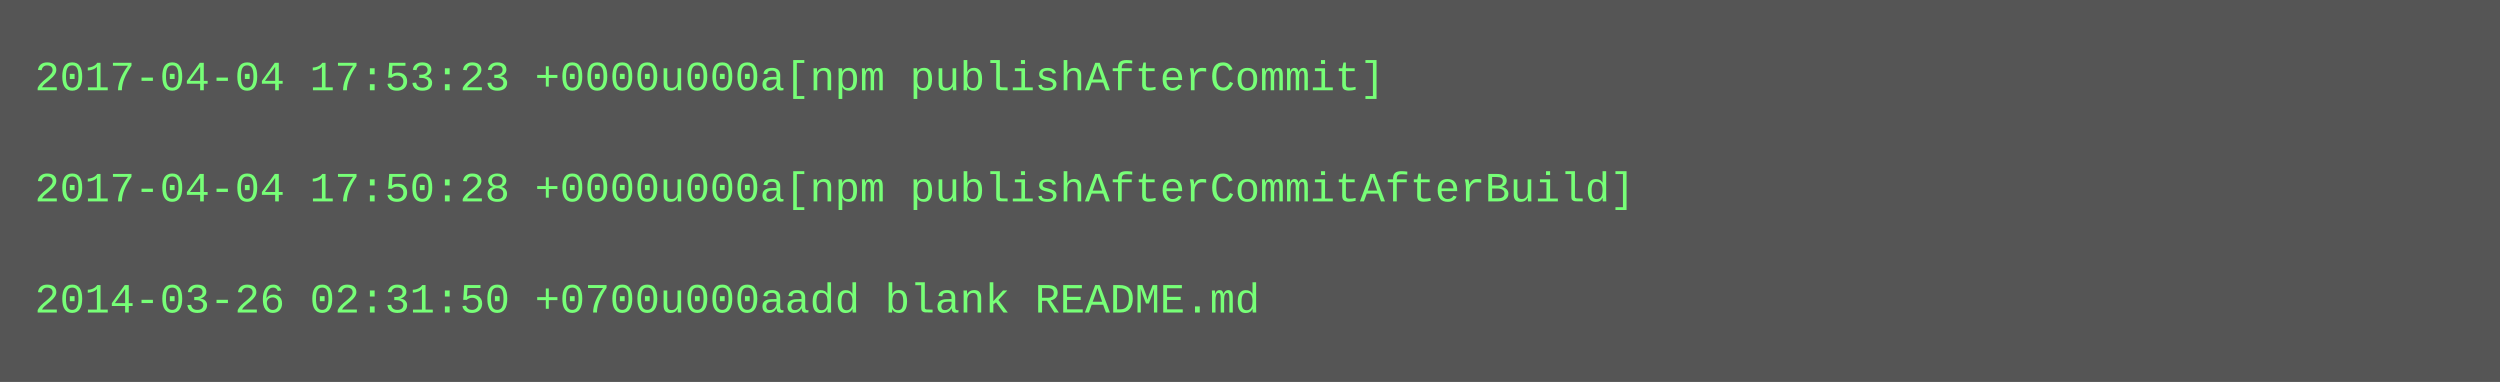
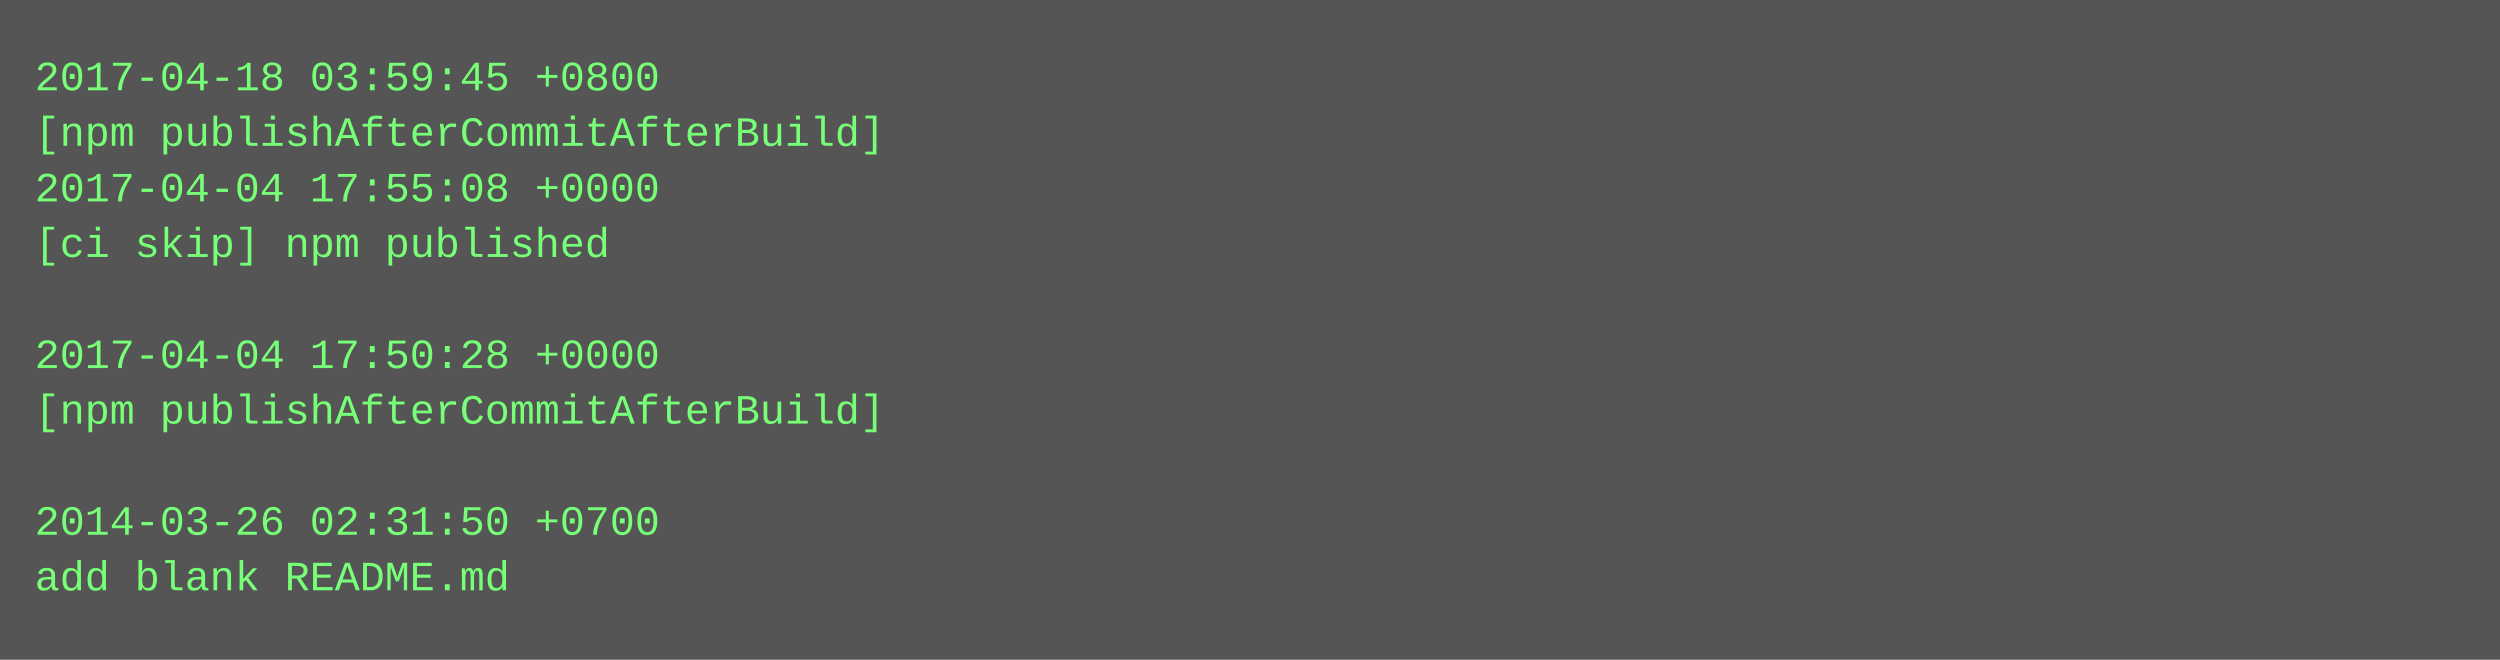
- <svg xmlns="http://www.w3.org/2000/svg" height="110" width="720">
-   <rect height="110" fill="#555" width="720" />
+ <svg xmlns="http://www.w3.org/2000/svg" height="190" width="720">
+   <rect height="190" fill="#555" width="720" />
  <text fill="#7f7" font-family="Courier New" font-size="12" xml:space="preserve">
-     <tspan x="10" y="26">2017-04-04 17:53:23 +0000u000a[npm publishAfterCommit]</tspan>
-     <tspan x="10" y="42" />
-     <tspan x="10" y="58">2017-04-04 17:50:28 +0000u000a[npm publishAfterCommitAfterBuild]</tspan>
-     <tspan x="10" y="74" />
-     <tspan x="10" y="90">2014-03-26 02:31:50 +0700u000aadd blank README.md</tspan>
+     <tspan x="10" y="26">2017-04-18 03:59:45 +0800</tspan>
+     <tspan x="10" y="42">[npm publishAfterCommitAfterBuild]</tspan>
+     <tspan x="10" y="58">2017-04-04 17:55:08 +0000</tspan>
+     <tspan x="10" y="74">[ci skip] npm published</tspan>
+     <tspan x="10" y="90" />
+     <tspan x="10" y="106">2017-04-04 17:50:28 +0000</tspan>
+     <tspan x="10" y="122">[npm publishAfterCommitAfterBuild]</tspan>
+     <tspan x="10" y="138" />
+     <tspan x="10" y="154">2014-03-26 02:31:50 +0700</tspan>
+     <tspan x="10" y="170">add blank README.md</tspan>
  </text>
</svg>
